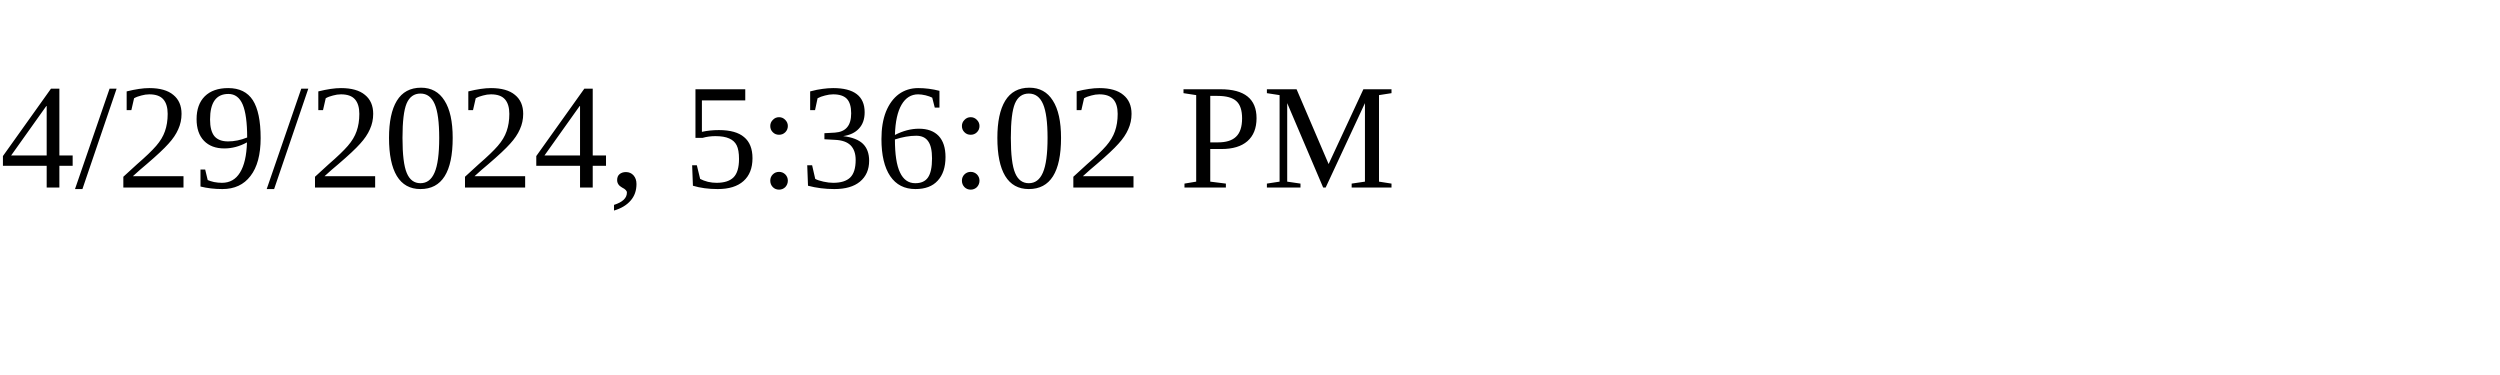
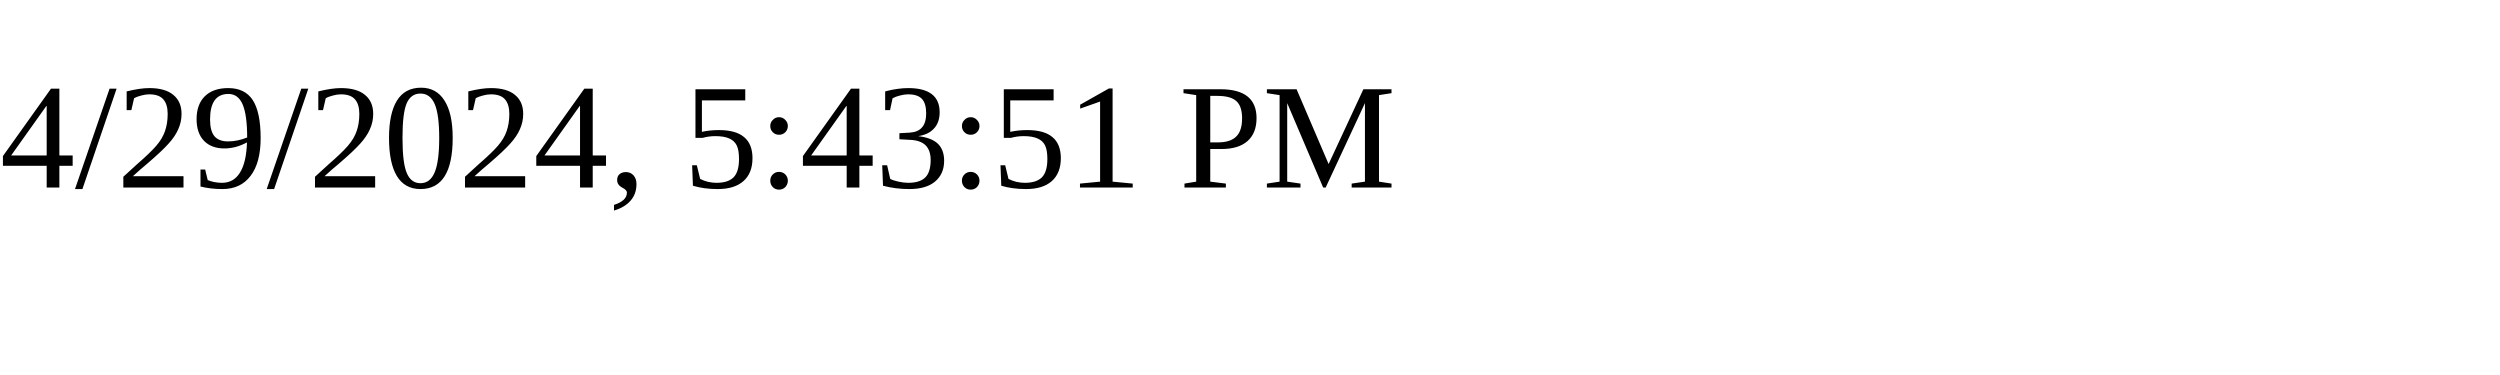
<svg xmlns="http://www.w3.org/2000/svg" height="30" width="200">
-   <text x="0" y="15">4/29/2024, 5:36:02 PM</text>
+   <text x="0" y="15">4/29/2024, 5:43:51 PM</text>
</svg>
